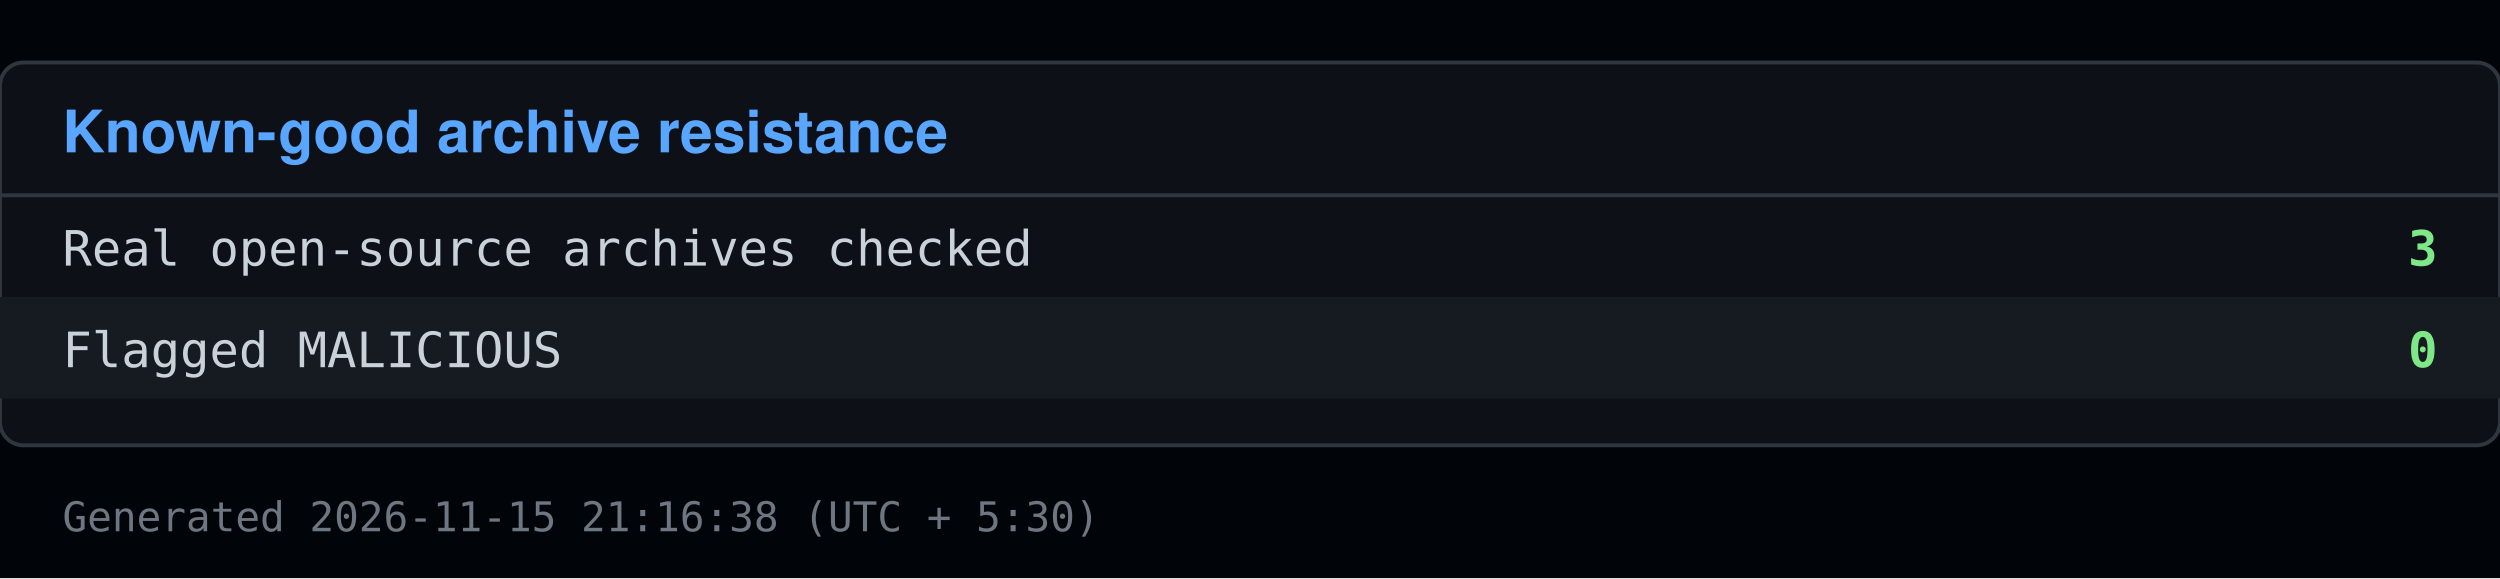
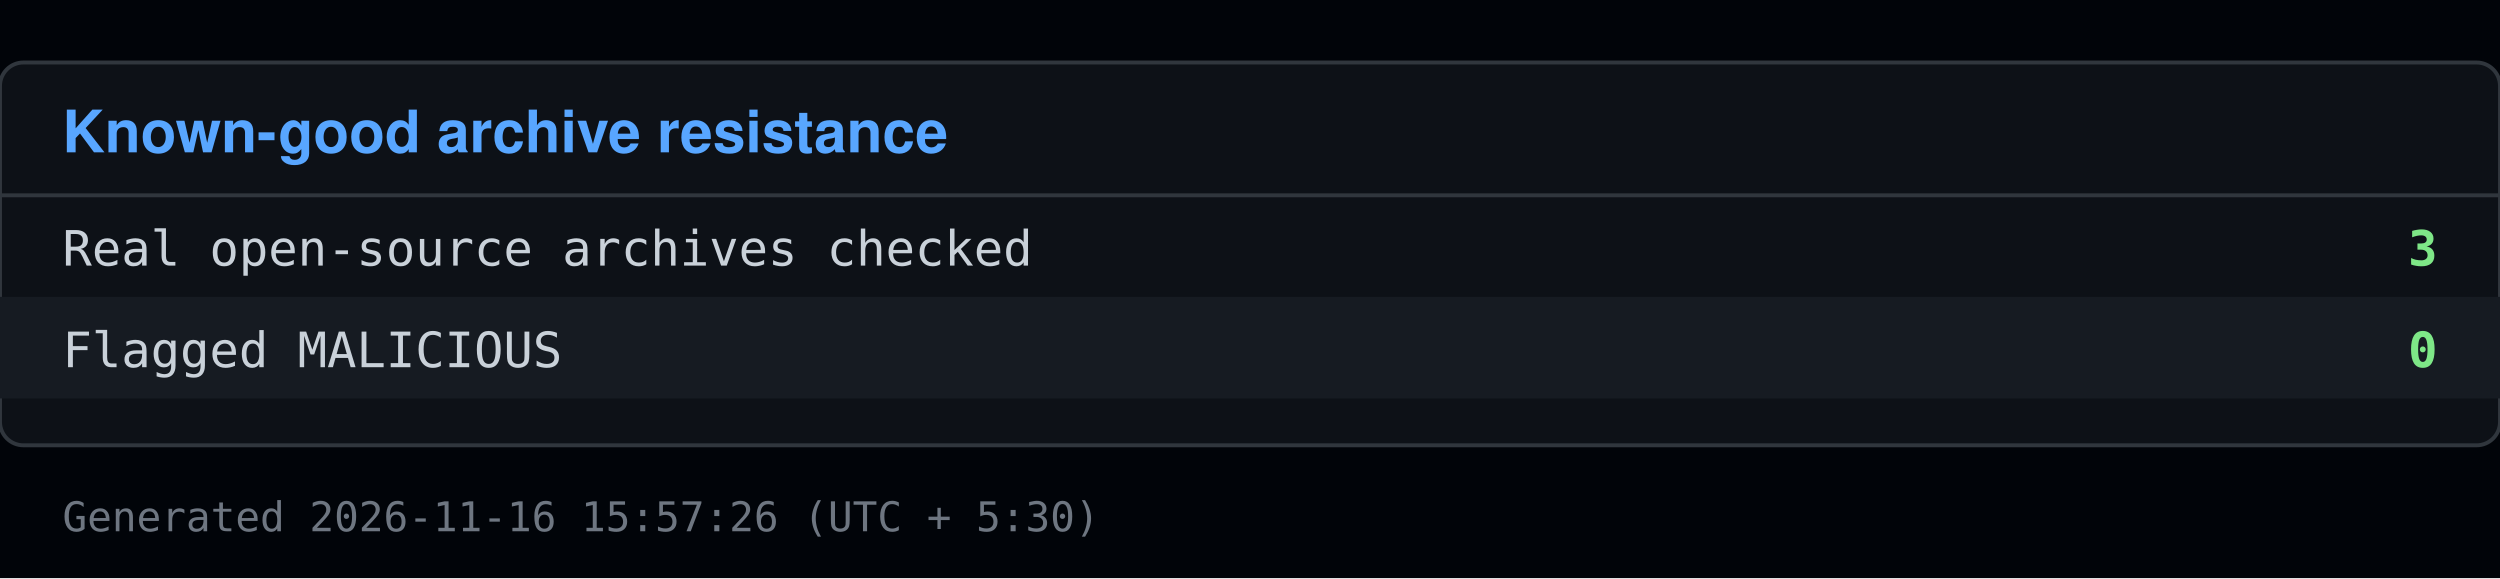
<svg xmlns="http://www.w3.org/2000/svg" viewBox="0 0 640 148" width="640" height="148">
  <rect x="0" y="0" width="640" height="148" fill="#010409" />
  <rect x="0" y="16" width="640" height="98" fill="#0d1117" stroke="#30363d" rx="6" />
  <text x="16" y="39" font-family="Segoe UI, Helvetica, Arial, sans-serif" font-size="15" font-weight="600" fill="#58a6ff">Known-good archive resistance</text>
  <line x1="0" y1="50" x2="640" y2="50" stroke="#30363d" />
  <text x="16" y="68" font-family="Consolas, Menlo, monospace" font-size="12.5" fill="#c9d1d9">Real open-source archives checked</text>
  <text x="624" y="68" font-family="Consolas, Menlo, monospace" font-size="12.5" fill="#7ee787" text-anchor="end" font-weight="600">3</text>
  <rect x="0" y="76" width="640" height="26" fill="#161b22" />
  <text x="16" y="94" font-family="Consolas, Menlo, monospace" font-size="12.5" fill="#c9d1d9">Flagged MALICIOUS</text>
  <text x="624" y="94" font-family="Consolas, Menlo, monospace" font-size="12.5" fill="#7ee787" text-anchor="end" font-weight="600">0</text>
-   <text x="16" y="136" font-family="Consolas, Menlo, monospace" font-size="10.5" fill="#6e7681">Generated 2026-11-15 21:16:38 (UTC + 5:30)</text>
+   <text x="16" y="136" font-family="Consolas, Menlo, monospace" font-size="10.5" fill="#6e7681">Generated 2026-11-16 15:57:26 (UTC + 5:30)</text>
</svg>
